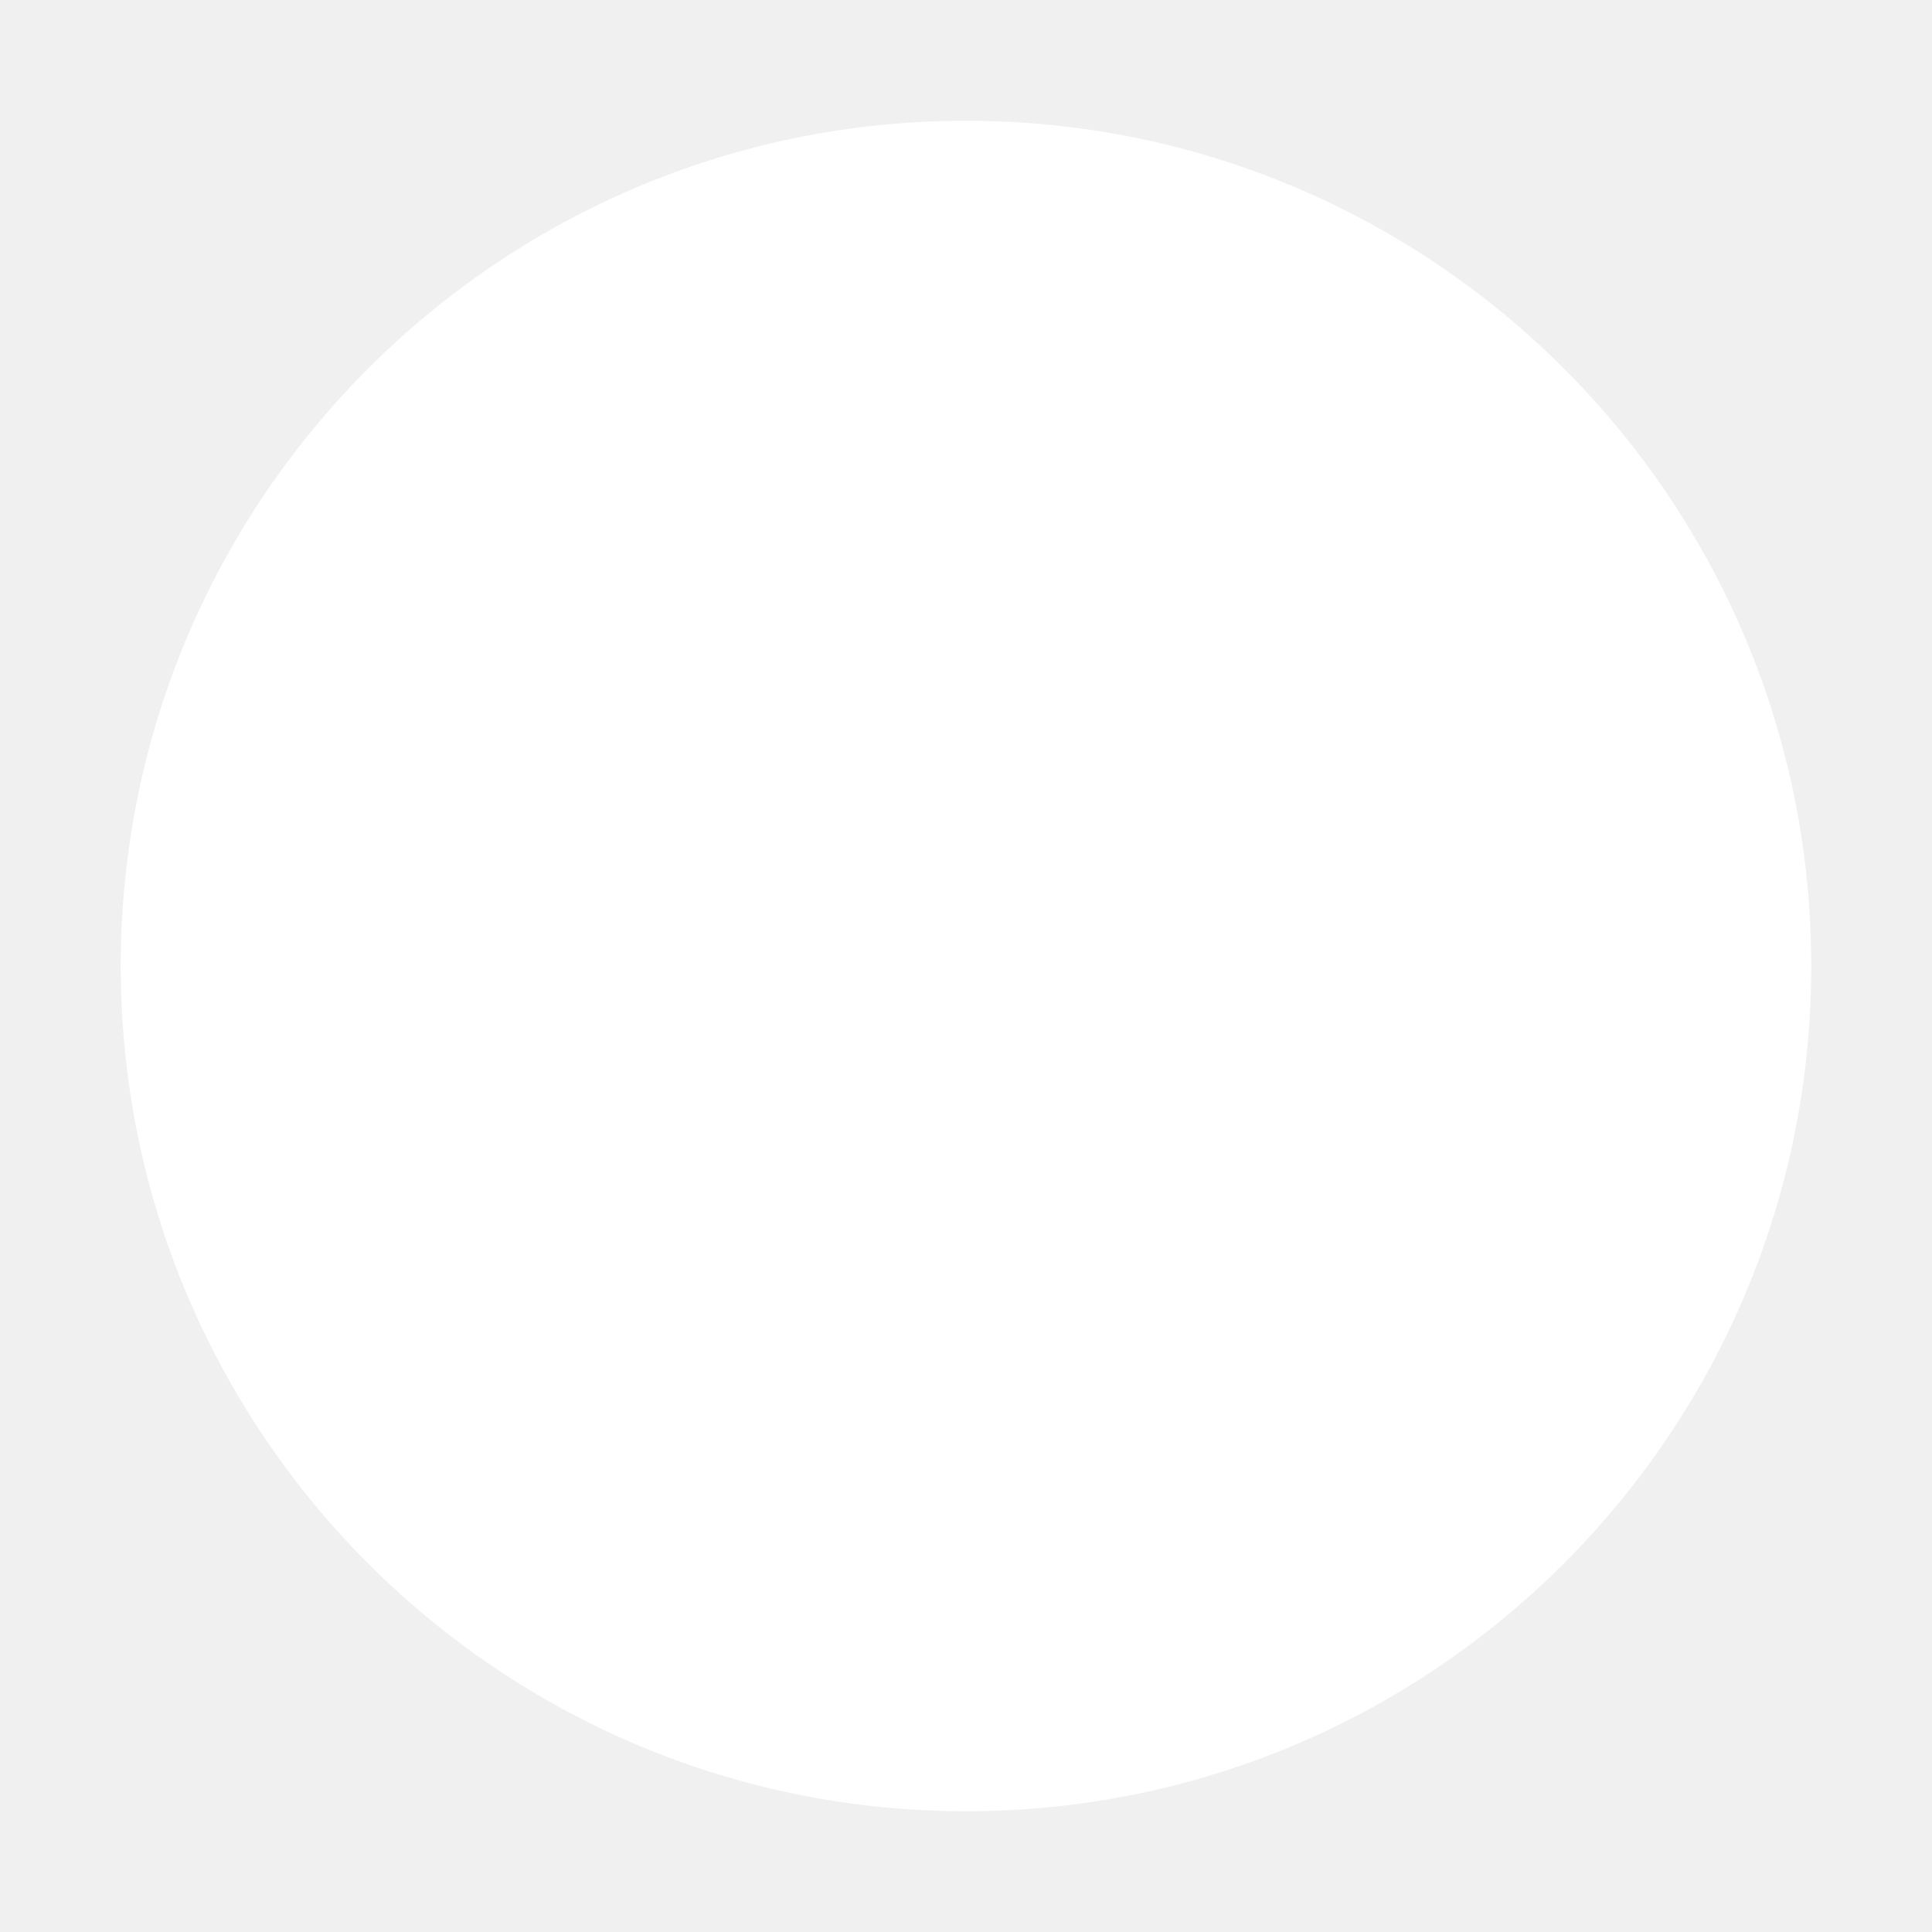
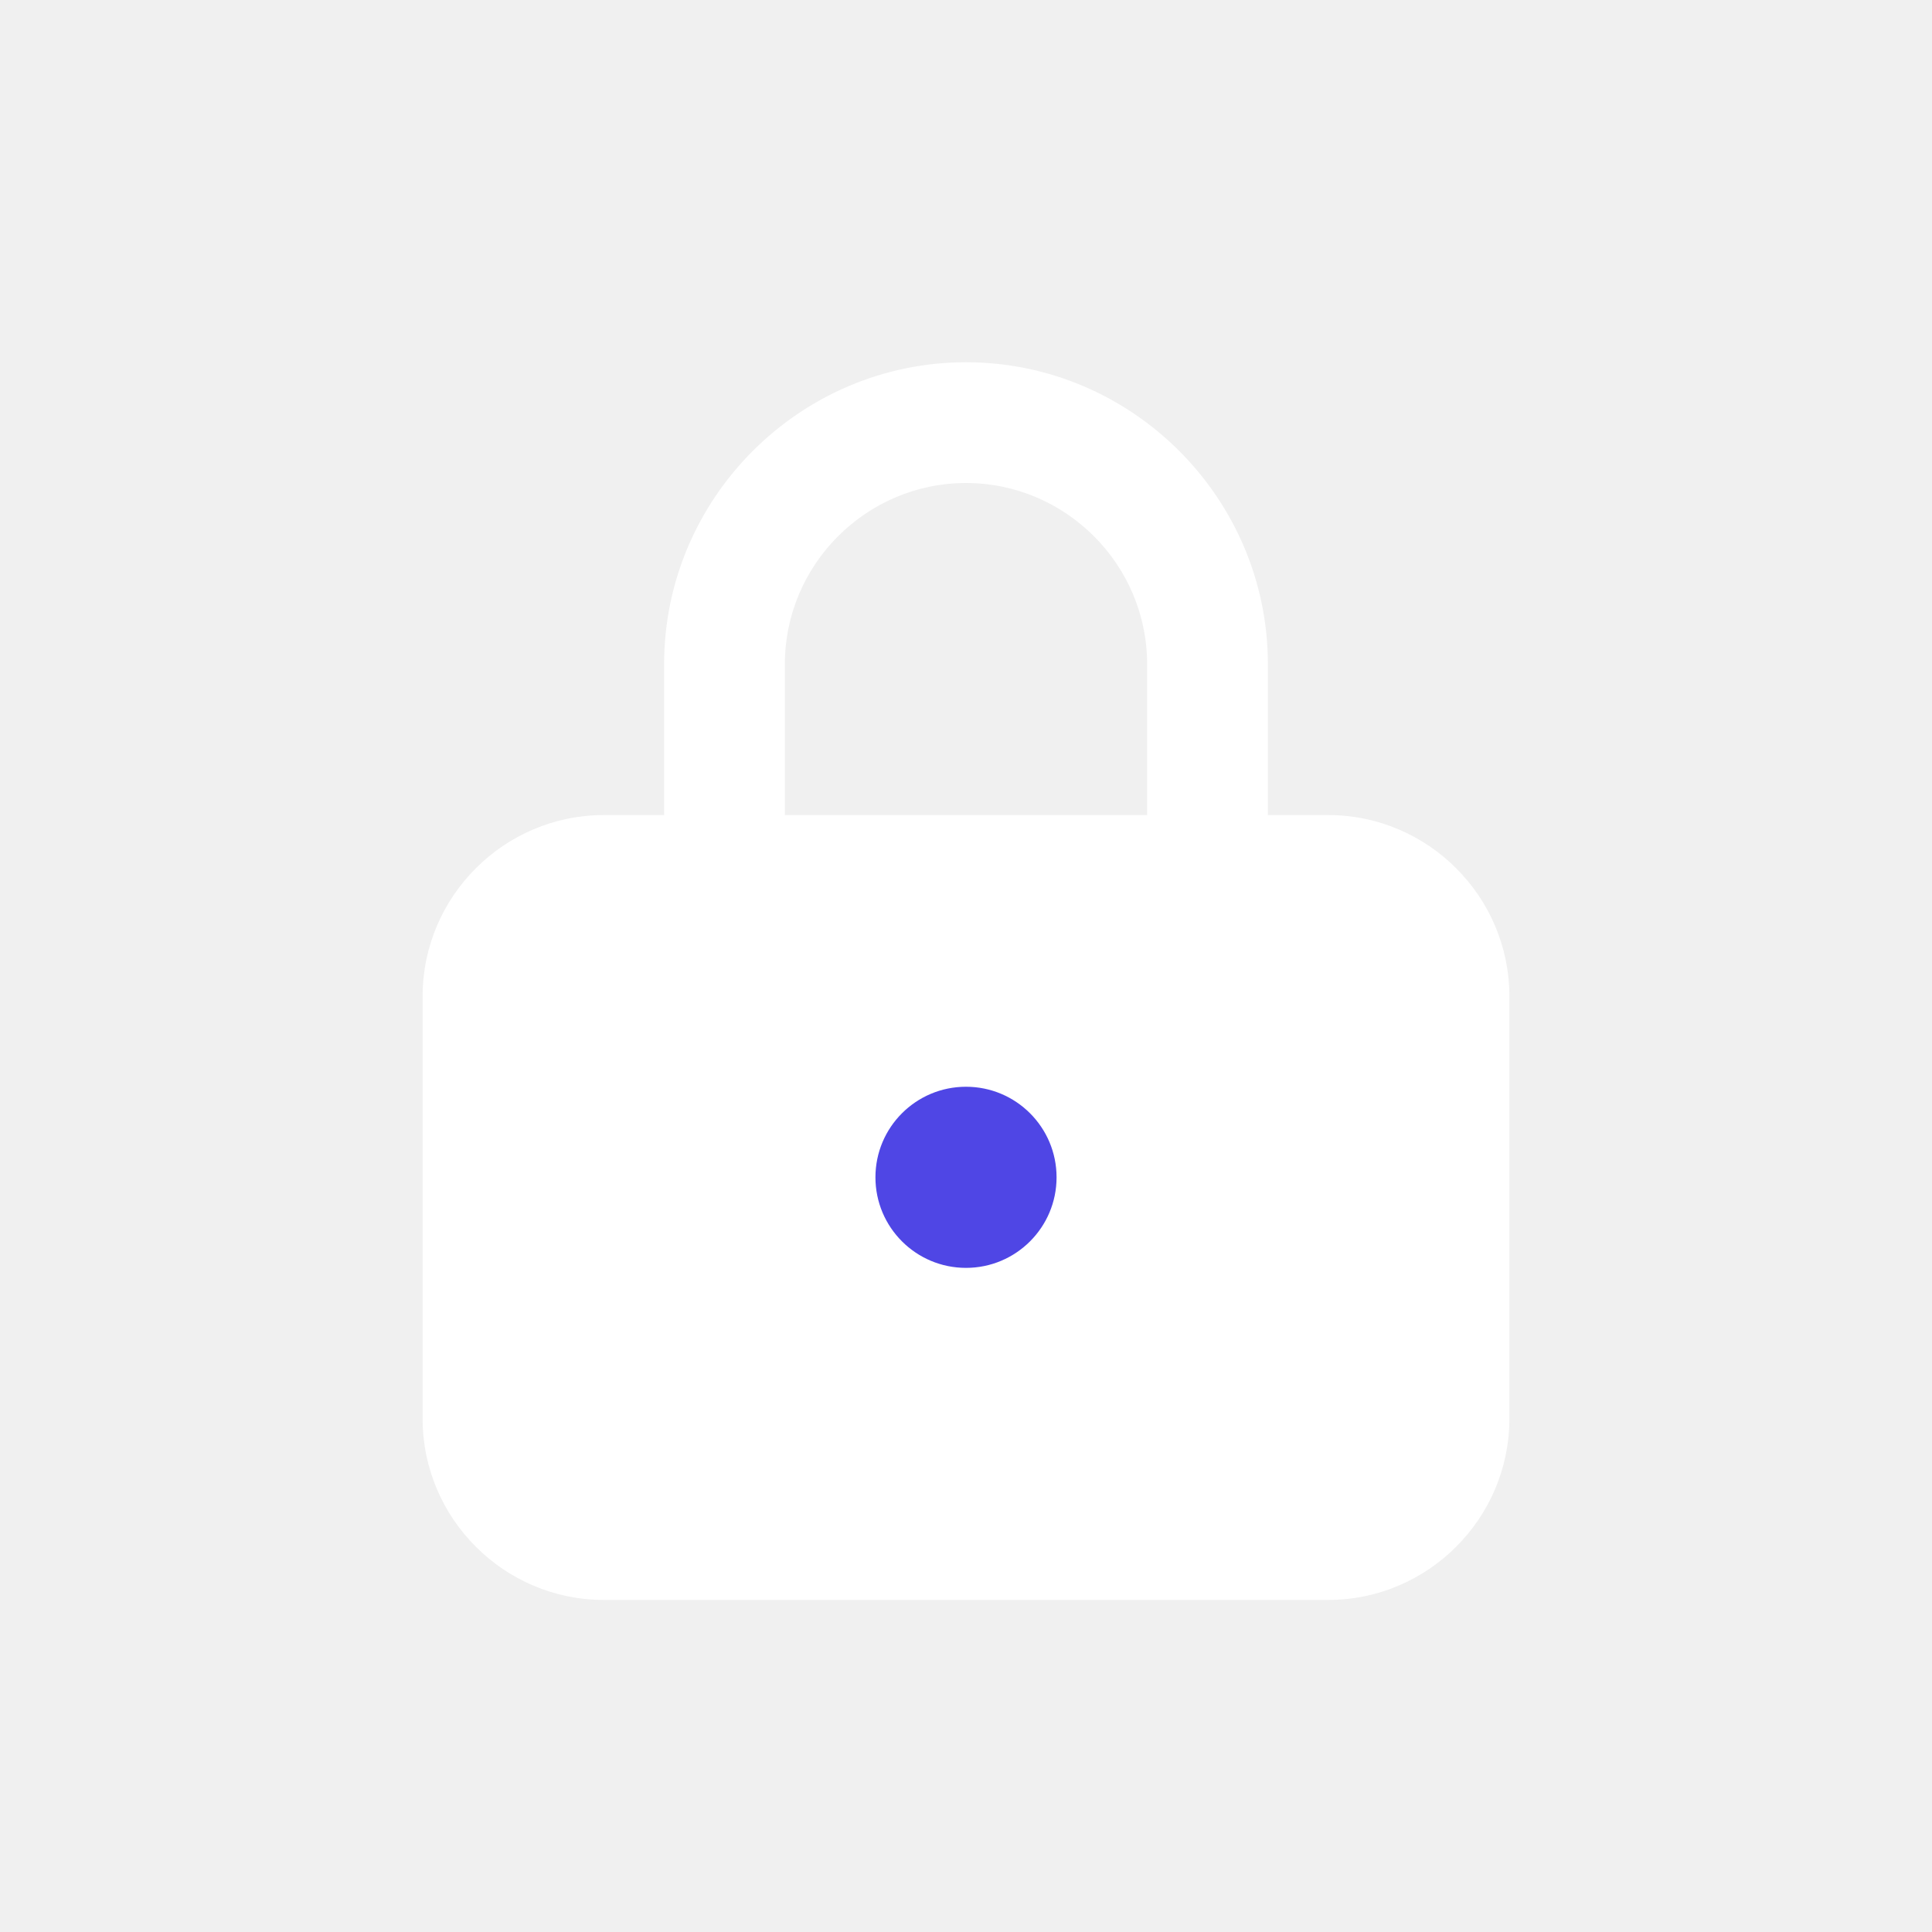
<svg xmlns="http://www.w3.org/2000/svg" viewBox="0 0 128 128">
-   <circle cx="64" cy="64" r="56" fill="#fff" />
+   <path d="M64 24c-11 0-20 9-20 20v10h-4c-6.6 0-12 5.4-12 12v28c0 6.6 5.4 12 12 12h48c6.6 0 12-5.4 12-12V66c0-6.6-5.4-12-12-12h-4V44c0-11-9-20-20-20Zm-12 30V44c0-6.6 5.4-12 12-12s12 5.4 12 12v10H52Z" fill="#ffffff" />
+   <circle cx="64" cy="78" r="6" fill="#4F46E5" />
</svg>
